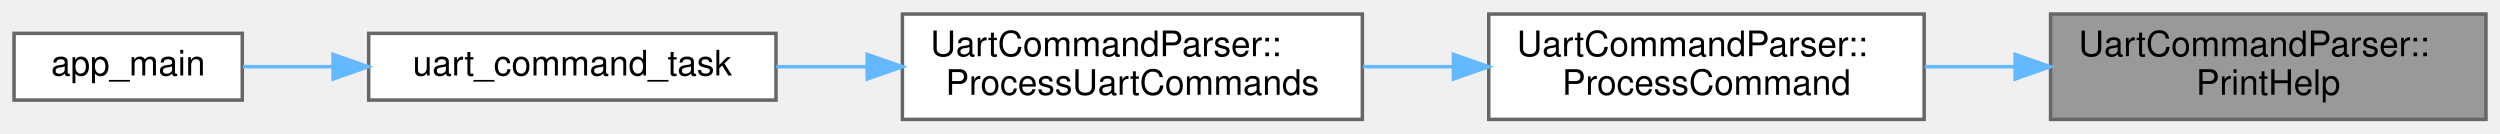
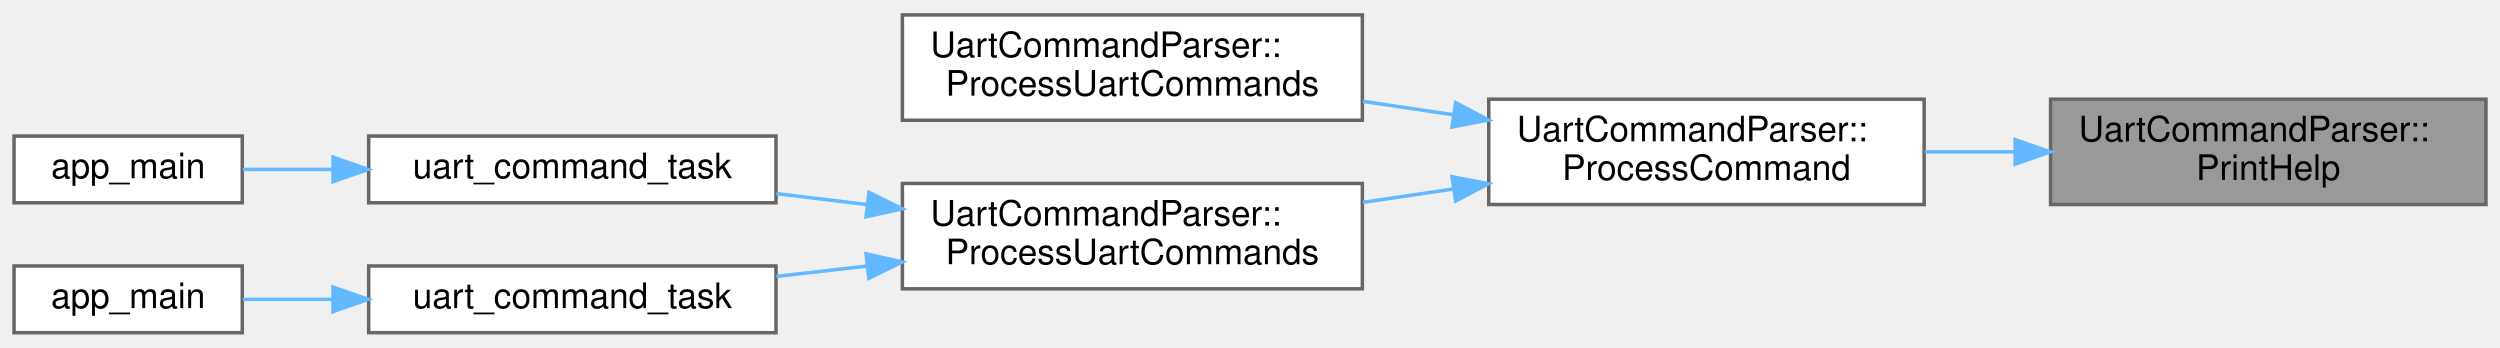
- <svg xmlns="http://www.w3.org/2000/svg" xmlns:xlink="http://www.w3.org/1999/xlink" width="712pt" height="38pt" viewBox="0.00 0.00 712.00 38.00">
-   <g id="graph0" class="graph" transform="scale(1 1) rotate(0) translate(4 34)">
+ <svg xmlns="http://www.w3.org/2000/svg" xmlns:xlink="http://www.w3.org/1999/xlink" width="712pt" height="99pt" viewBox="0.00 0.00 712.00 98.50">
+   <g id="graph0" class="graph" transform="scale(1 1) rotate(0) translate(4 94.5)">
    <g id="Node000001" class="node">
      <g id="a_Node000001">
        <a xlink:title="Print help message.">
-           <polygon fill="#999999" stroke="#666666" points="704,-30 580,-30 580,0 704,0 704,-30" />
-           <text text-anchor="start" x="588" y="-18" font-family="Helvetica,sans-Serif" font-size="10.00">UartCommandParser::</text>
-           <text text-anchor="middle" x="642" y="-7" font-family="Helvetica,sans-Serif" font-size="10.00">PrintHelp</text>
+           <polygon fill="#999999" stroke="#666666" points="704,-66.5 580,-66.5 580,-36.5 704,-36.5 704,-66.5" />
+           <text text-anchor="start" x="588" y="-54.5" font-family="Helvetica,sans-Serif" font-size="10.00">UartCommandParser::</text>
+           <text text-anchor="middle" x="642" y="-43.5" font-family="Helvetica,sans-Serif" font-size="10.00">PrintHelp</text>
        </a>
      </g>
    </g>
    <g id="Node000002" class="node">
      <g id="a_Node000002">
        <a xlink:href="classUartCommandParser.html#a2c3351f22cef1fd524cb5c02f349e9b9" target="_top" xlink:title="Process a command line.">
-           <polygon fill="white" stroke="#666666" points="544,-30 420,-30 420,0 544,0 544,-30" />
-           <text text-anchor="start" x="428" y="-18" font-family="Helvetica,sans-Serif" font-size="10.00">UartCommandParser::</text>
-           <text text-anchor="middle" x="482" y="-7" font-family="Helvetica,sans-Serif" font-size="10.00">ProcessCommand</text>
+           <polygon fill="white" stroke="#666666" points="544,-66.5 420,-66.5 420,-36.5 544,-36.5 544,-66.5" />
+           <text text-anchor="start" x="428" y="-54.5" font-family="Helvetica,sans-Serif" font-size="10.00">UartCommandParser::</text>
+           <text text-anchor="middle" x="482" y="-43.5" font-family="Helvetica,sans-Serif" font-size="10.00">ProcessCommand</text>
        </a>
      </g>
    </g>
    <g id="edge1_Node000001_Node000002" class="edge">
      <g id="a_edge1_Node000001_Node000002">
        <a xlink:title=" ">
-           <path fill="none" stroke="#63b8ff" d="M569.63,-15C561.14,-15 552.52,-15 544.18,-15" />
-           <polygon fill="#63b8ff" stroke="#63b8ff" points="569.91,-18.5 579.91,-15 569.91,-11.5 569.91,-18.5" />
+           <path fill="none" stroke="#63b8ff" d="M569.63,-51.5C561.14,-51.5 552.52,-51.5 544.18,-51.5" />
+           <polygon fill="#63b8ff" stroke="#63b8ff" points="569.91,-55 579.91,-51.5 569.91,-48 569.91,-55" />
        </a>
      </g>
    </g>
    <g id="Node000003" class="node">
      <g id="a_Node000003">
-         <a xlink:href="classUartCommandParser.html#aa9c8b4a43f0bb19ee715e9f61f86870c" target="_top" xlink:title="Read and process commands from UART.">
-           <polygon fill="white" stroke="#666666" points="384,-30 253,-30 253,0 384,0 384,-30" />
-           <text text-anchor="start" x="261" y="-18" font-family="Helvetica,sans-Serif" font-size="10.00">UartCommandParser::</text>
-           <text text-anchor="middle" x="318.5" y="-7" font-family="Helvetica,sans-Serif" font-size="10.00">ProcessUartCommands</text>
+         <a xlink:href="classUartCommandParser.html#a867cccdf009c2a69f1edf9a02f50c984" target="_top" xlink:title="Read and process commands from UART.">
+           <polygon fill="white" stroke="#666666" points="384,-90.5 253,-90.5 253,-60.5 384,-60.5 384,-90.5" />
+           <text text-anchor="start" x="261" y="-78.5" font-family="Helvetica,sans-Serif" font-size="10.00">UartCommandParser::</text>
+           <text text-anchor="middle" x="318.5" y="-67.5" font-family="Helvetica,sans-Serif" font-size="10.00">ProcessUartCommands</text>
        </a>
      </g>
    </g>
    <g id="edge2_Node000002_Node000003" class="edge">
      <g id="a_edge2_Node000002_Node000003">
        <a xlink:title=" ">
-           <path fill="none" stroke="#63b8ff" d="M409.67,-15C401.18,-15 392.54,-15 384.14,-15" />
-           <polygon fill="#63b8ff" stroke="#63b8ff" points="409.94,-18.5 419.94,-15 409.94,-11.5 409.94,-18.5" />
+           <path fill="none" stroke="#63b8ff" d="M409.95,-62.06C401.37,-63.33 392.63,-64.63 384.14,-65.89" />
+           <polygon fill="#63b8ff" stroke="#63b8ff" points="410.57,-65.51 419.94,-60.57 409.54,-58.58 410.57,-65.51" />
        </a>
      </g>
    </g>
    <g id="Node000004" class="node">
      <g id="a_Node000004">
-         <a xlink:href="fatigue__test__encoder_8cpp.html#a257128a931ab6472c0421a29abeb0443" target="_top" xlink:title="UART command processing task.">
-           <polygon fill="white" stroke="#666666" points="217,-24.5 101,-24.5 101,-5.5 217,-5.5 217,-24.5" />
-           <text text-anchor="middle" x="159" y="-12.5" font-family="Helvetica,sans-Serif" font-size="10.00">uart_command_task</text>
+         <a xlink:href="classUartCommandParser.html#aa9c8b4a43f0bb19ee715e9f61f86870c" target="_top" xlink:title="Read and process commands from UART.">
+           <polygon fill="white" stroke="#666666" points="384,-42.5 253,-42.5 253,-12.5 384,-12.5 384,-42.5" />
+           <text text-anchor="start" x="261" y="-30.5" font-family="Helvetica,sans-Serif" font-size="10.00">UartCommandParser::</text>
+           <text text-anchor="middle" x="318.5" y="-19.5" font-family="Helvetica,sans-Serif" font-size="10.00">ProcessUartCommands</text>
        </a>
      </g>
    </g>
-     <g id="edge3_Node000003_Node000004" class="edge">
-       <g id="a_edge3_Node000003_Node000004">
+     <g id="edge3_Node000002_Node000004" class="edge">
+       <g id="a_edge3_Node000002_Node000004">
        <a xlink:title=" ">
-           <path fill="none" stroke="#63b8ff" d="M242.87,-15C234.2,-15 225.47,-15 217.09,-15" />
-           <polygon fill="#63b8ff" stroke="#63b8ff" points="242.98,-18.5 252.98,-15 242.98,-11.5 242.98,-18.5" />
+           <path fill="none" stroke="#63b8ff" d="M409.95,-40.94C401.37,-39.67 392.63,-38.37 384.14,-37.11" />
+           <polygon fill="#63b8ff" stroke="#63b8ff" points="409.54,-44.42 419.94,-42.43 410.57,-37.49 409.54,-44.42" />
        </a>
      </g>
    </g>
    <g id="Node000005" class="node">
      <g id="a_Node000005">
-         <a xlink:href="fatigue__test__encoder_8cpp.html#abce06be17fc37d675118a678a8100a36" target="_top" xlink:title=" ">
-           <polygon fill="white" stroke="#666666" points="65,-24.5 0,-24.5 0,-5.5 65,-5.5 65,-24.5" />
-           <text text-anchor="middle" x="32.5" y="-12.5" font-family="Helvetica,sans-Serif" font-size="10.00">app_main</text>
+         <a xlink:href="test__unit_2main_8cpp.html#a5a8d7cdba17444119b8f942be87ffe68" target="_top" xlink:title=" ">
+           <polygon fill="white" stroke="#666666" points="217,-56 101,-56 101,-37 217,-37 217,-56" />
+           <text text-anchor="middle" x="159" y="-44" font-family="Helvetica,sans-Serif" font-size="10.00">uart_command_task</text>
        </a>
      </g>
    </g>
    <g id="edge4_Node000004_Node000005" class="edge">
      <g id="a_edge4_Node000004_Node000005">
        <a xlink:title=" ">
-           <path fill="none" stroke="#63b8ff" d="M90.76,-15C81.84,-15 73.06,-15 65.16,-15" />
-           <polygon fill="#63b8ff" stroke="#63b8ff" points="90.85,-18.5 100.85,-15 90.85,-11.5 90.85,-18.5" />
+           <path fill="none" stroke="#63b8ff" d="M242.87,-36.5C234.2,-37.55 225.47,-38.6 217.09,-39.61" />
+           <polygon fill="#63b8ff" stroke="#63b8ff" points="243.48,-39.96 252.98,-35.28 242.64,-33.01 243.48,-39.96" />
+         </a>
+       </g>
+     </g>
+     <g id="Node000007" class="node">
+       <g id="a_Node000007">
+         <a xlink:href="fatigue__test__encoder_8cpp.html#a257128a931ab6472c0421a29abeb0443" target="_top" xlink:title="UART command processing task.">
+           <polygon fill="white" stroke="#666666" points="217,-19 101,-19 101,0 217,0 217,-19" />
+           <text text-anchor="middle" x="159" y="-7" font-family="Helvetica,sans-Serif" font-size="10.00">uart_command_task</text>
+         </a>
+       </g>
+     </g>
+     <g id="edge6_Node000004_Node000007" class="edge">
+       <g id="a_edge6_Node000004_Node000007">
+         <a xlink:title=" ">
+           <path fill="none" stroke="#63b8ff" d="M242.87,-18.97C234.2,-17.98 225.47,-16.98 217.09,-16.03" />
+           <polygon fill="#63b8ff" stroke="#63b8ff" points="242.65,-22.47 252.98,-20.13 243.45,-15.51 242.65,-22.47" />
+         </a>
+       </g>
+     </g>
+     <g id="Node000006" class="node">
+       <g id="a_Node000006">
+         <a xlink:href="test__unit_2main_8cpp.html#abce06be17fc37d675118a678a8100a36" target="_top" xlink:title=" ">
+           <polygon fill="white" stroke="#666666" points="65,-56 0,-56 0,-37 65,-37 65,-56" />
+           <text text-anchor="middle" x="32.5" y="-44" font-family="Helvetica,sans-Serif" font-size="10.00">app_main</text>
+         </a>
+       </g>
+     </g>
+     <g id="edge5_Node000005_Node000006" class="edge">
+       <g id="a_edge5_Node000005_Node000006">
+         <a xlink:title=" ">
+           <path fill="none" stroke="#63b8ff" d="M90.76,-46.5C81.84,-46.5 73.06,-46.5 65.16,-46.5" />
+           <polygon fill="#63b8ff" stroke="#63b8ff" points="90.85,-50 100.85,-46.5 90.85,-43 90.85,-50" />
+         </a>
+       </g>
+     </g>
+     <g id="Node000008" class="node">
+       <g id="a_Node000008">
+         <a xlink:href="fatigue__test__encoder_8cpp.html#abce06be17fc37d675118a678a8100a36" target="_top" xlink:title=" ">
+           <polygon fill="white" stroke="#666666" points="65,-19 0,-19 0,0 65,0 65,-19" />
+           <text text-anchor="middle" x="32.5" y="-7" font-family="Helvetica,sans-Serif" font-size="10.00">app_main</text>
+         </a>
+       </g>
+     </g>
+     <g id="edge7_Node000007_Node000008" class="edge">
+       <g id="a_edge7_Node000007_Node000008">
+         <a xlink:title=" ">
+           <path fill="none" stroke="#63b8ff" d="M90.76,-9.5C81.84,-9.5 73.06,-9.5 65.16,-9.5" />
+           <polygon fill="#63b8ff" stroke="#63b8ff" points="90.85,-13 100.85,-9.5 90.85,-6 90.85,-13" />
        </a>
      </g>
    </g>
  </g>
</svg>
